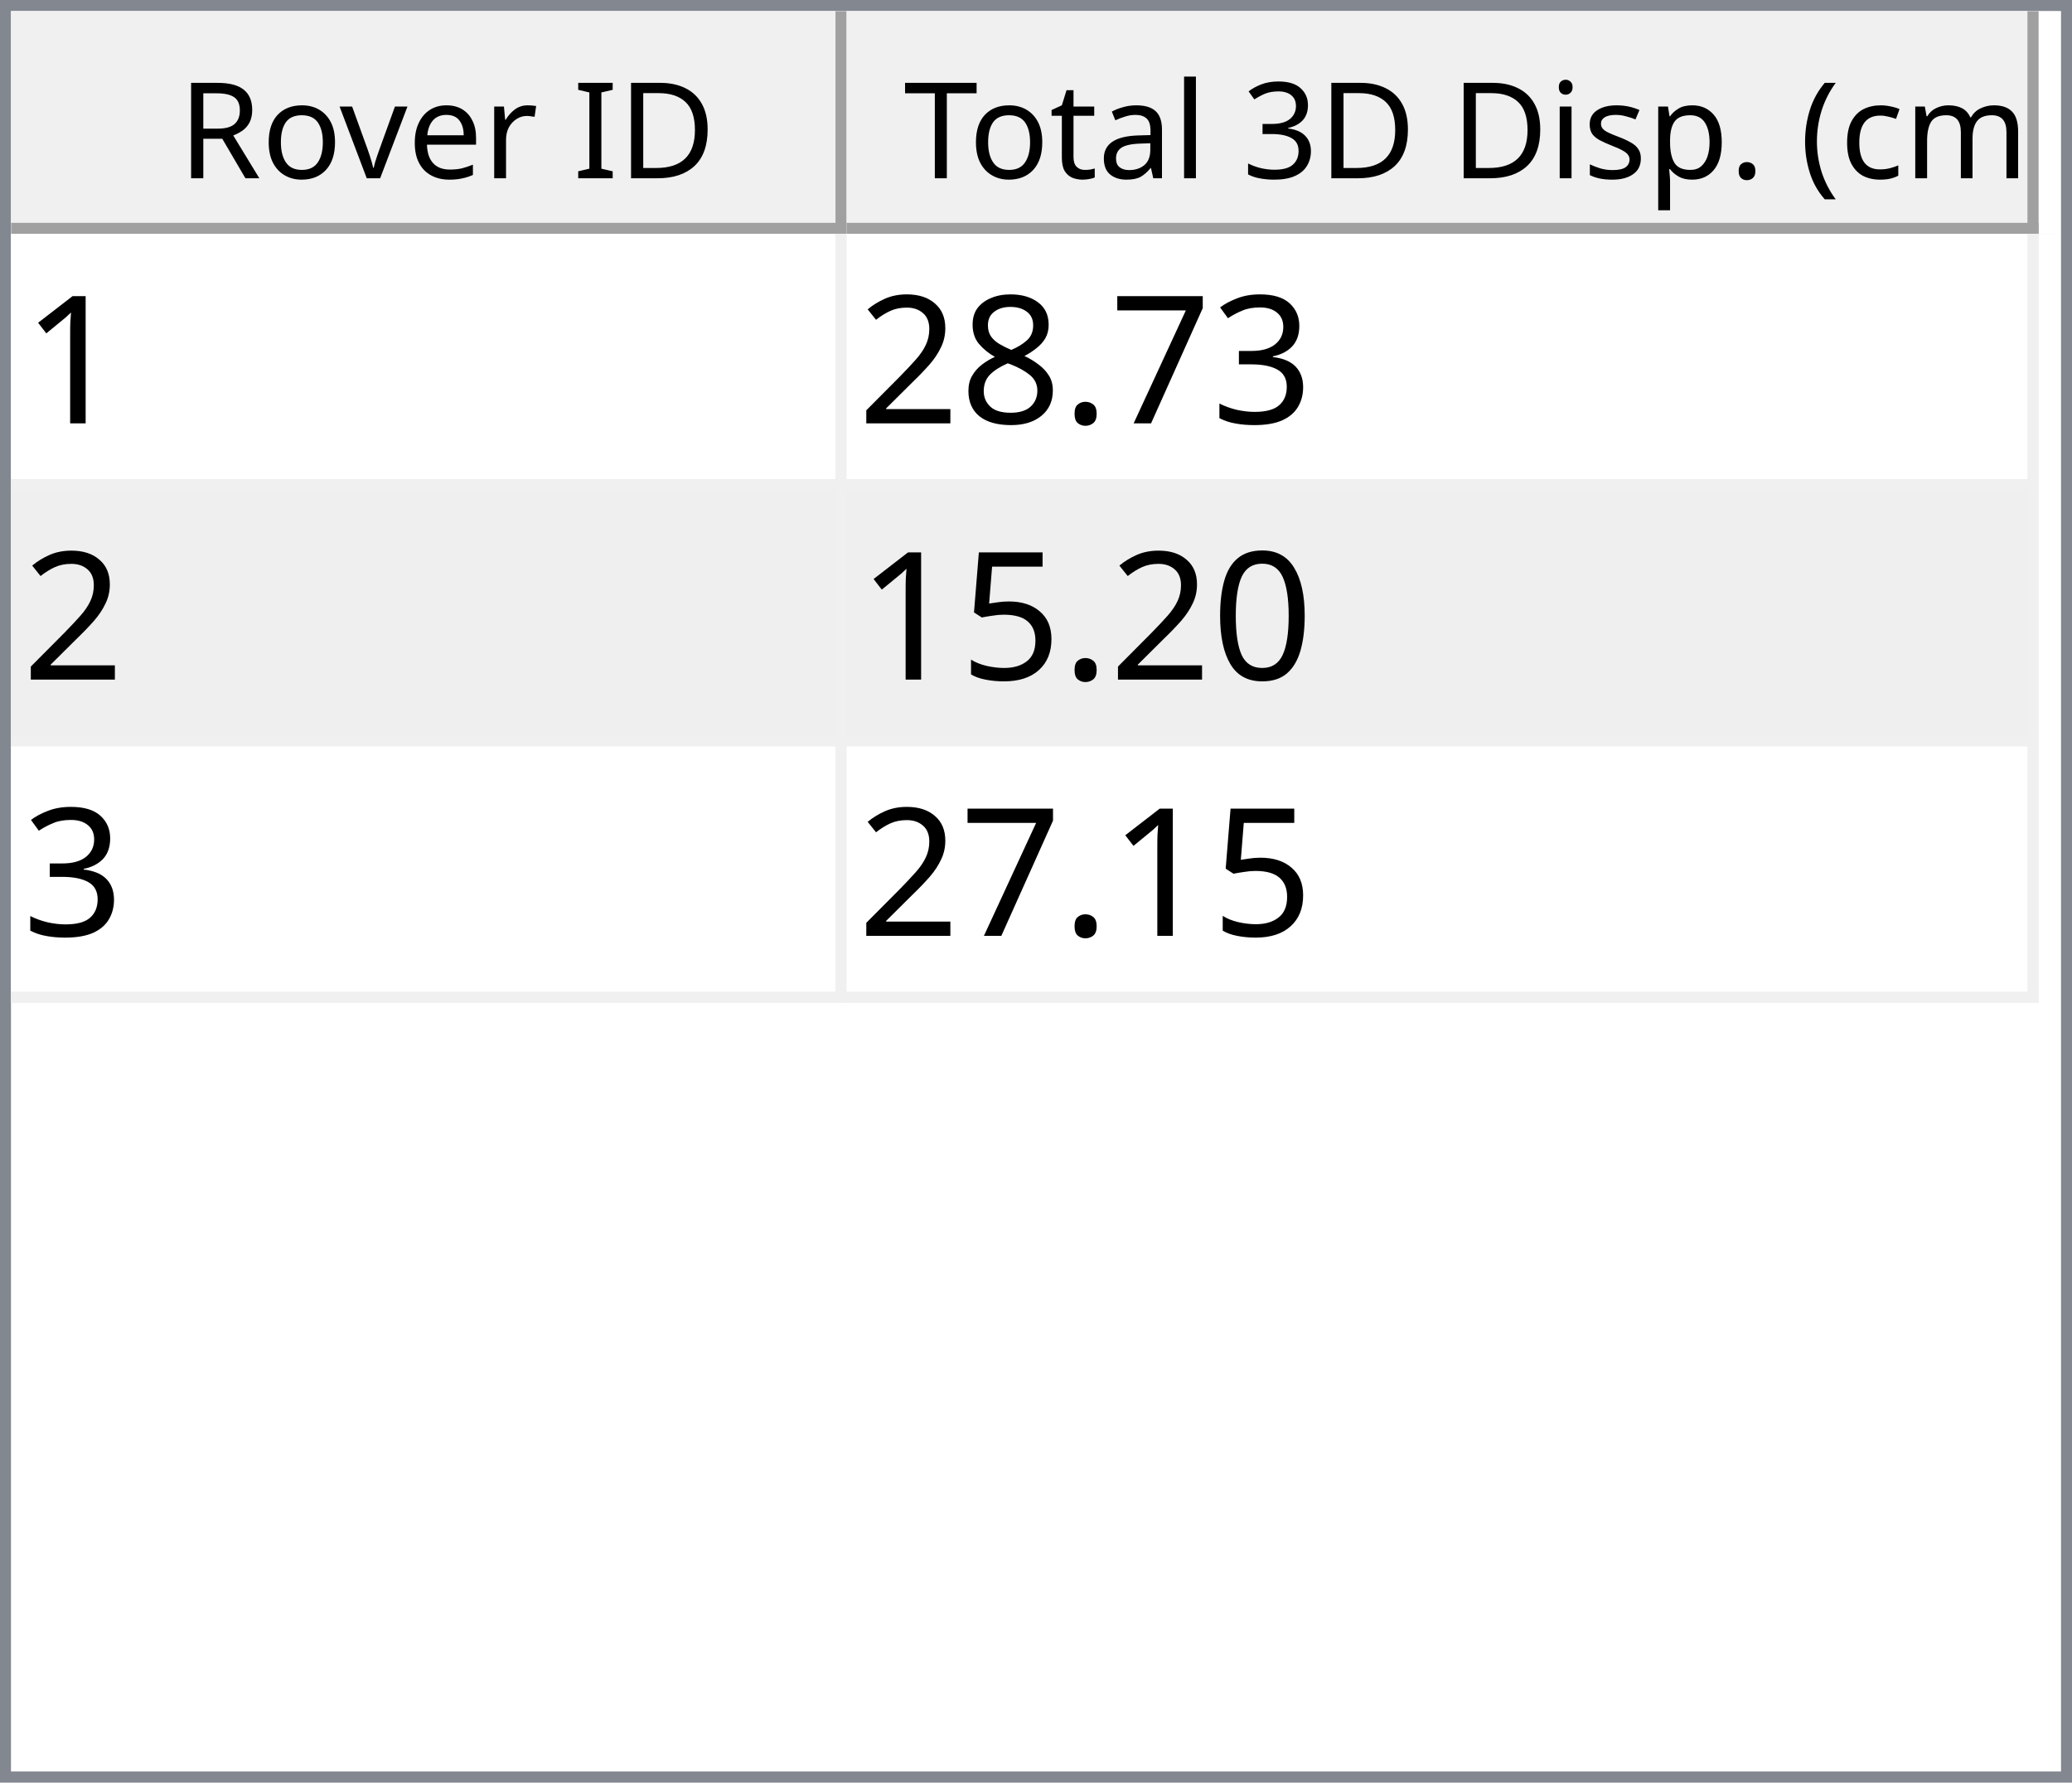
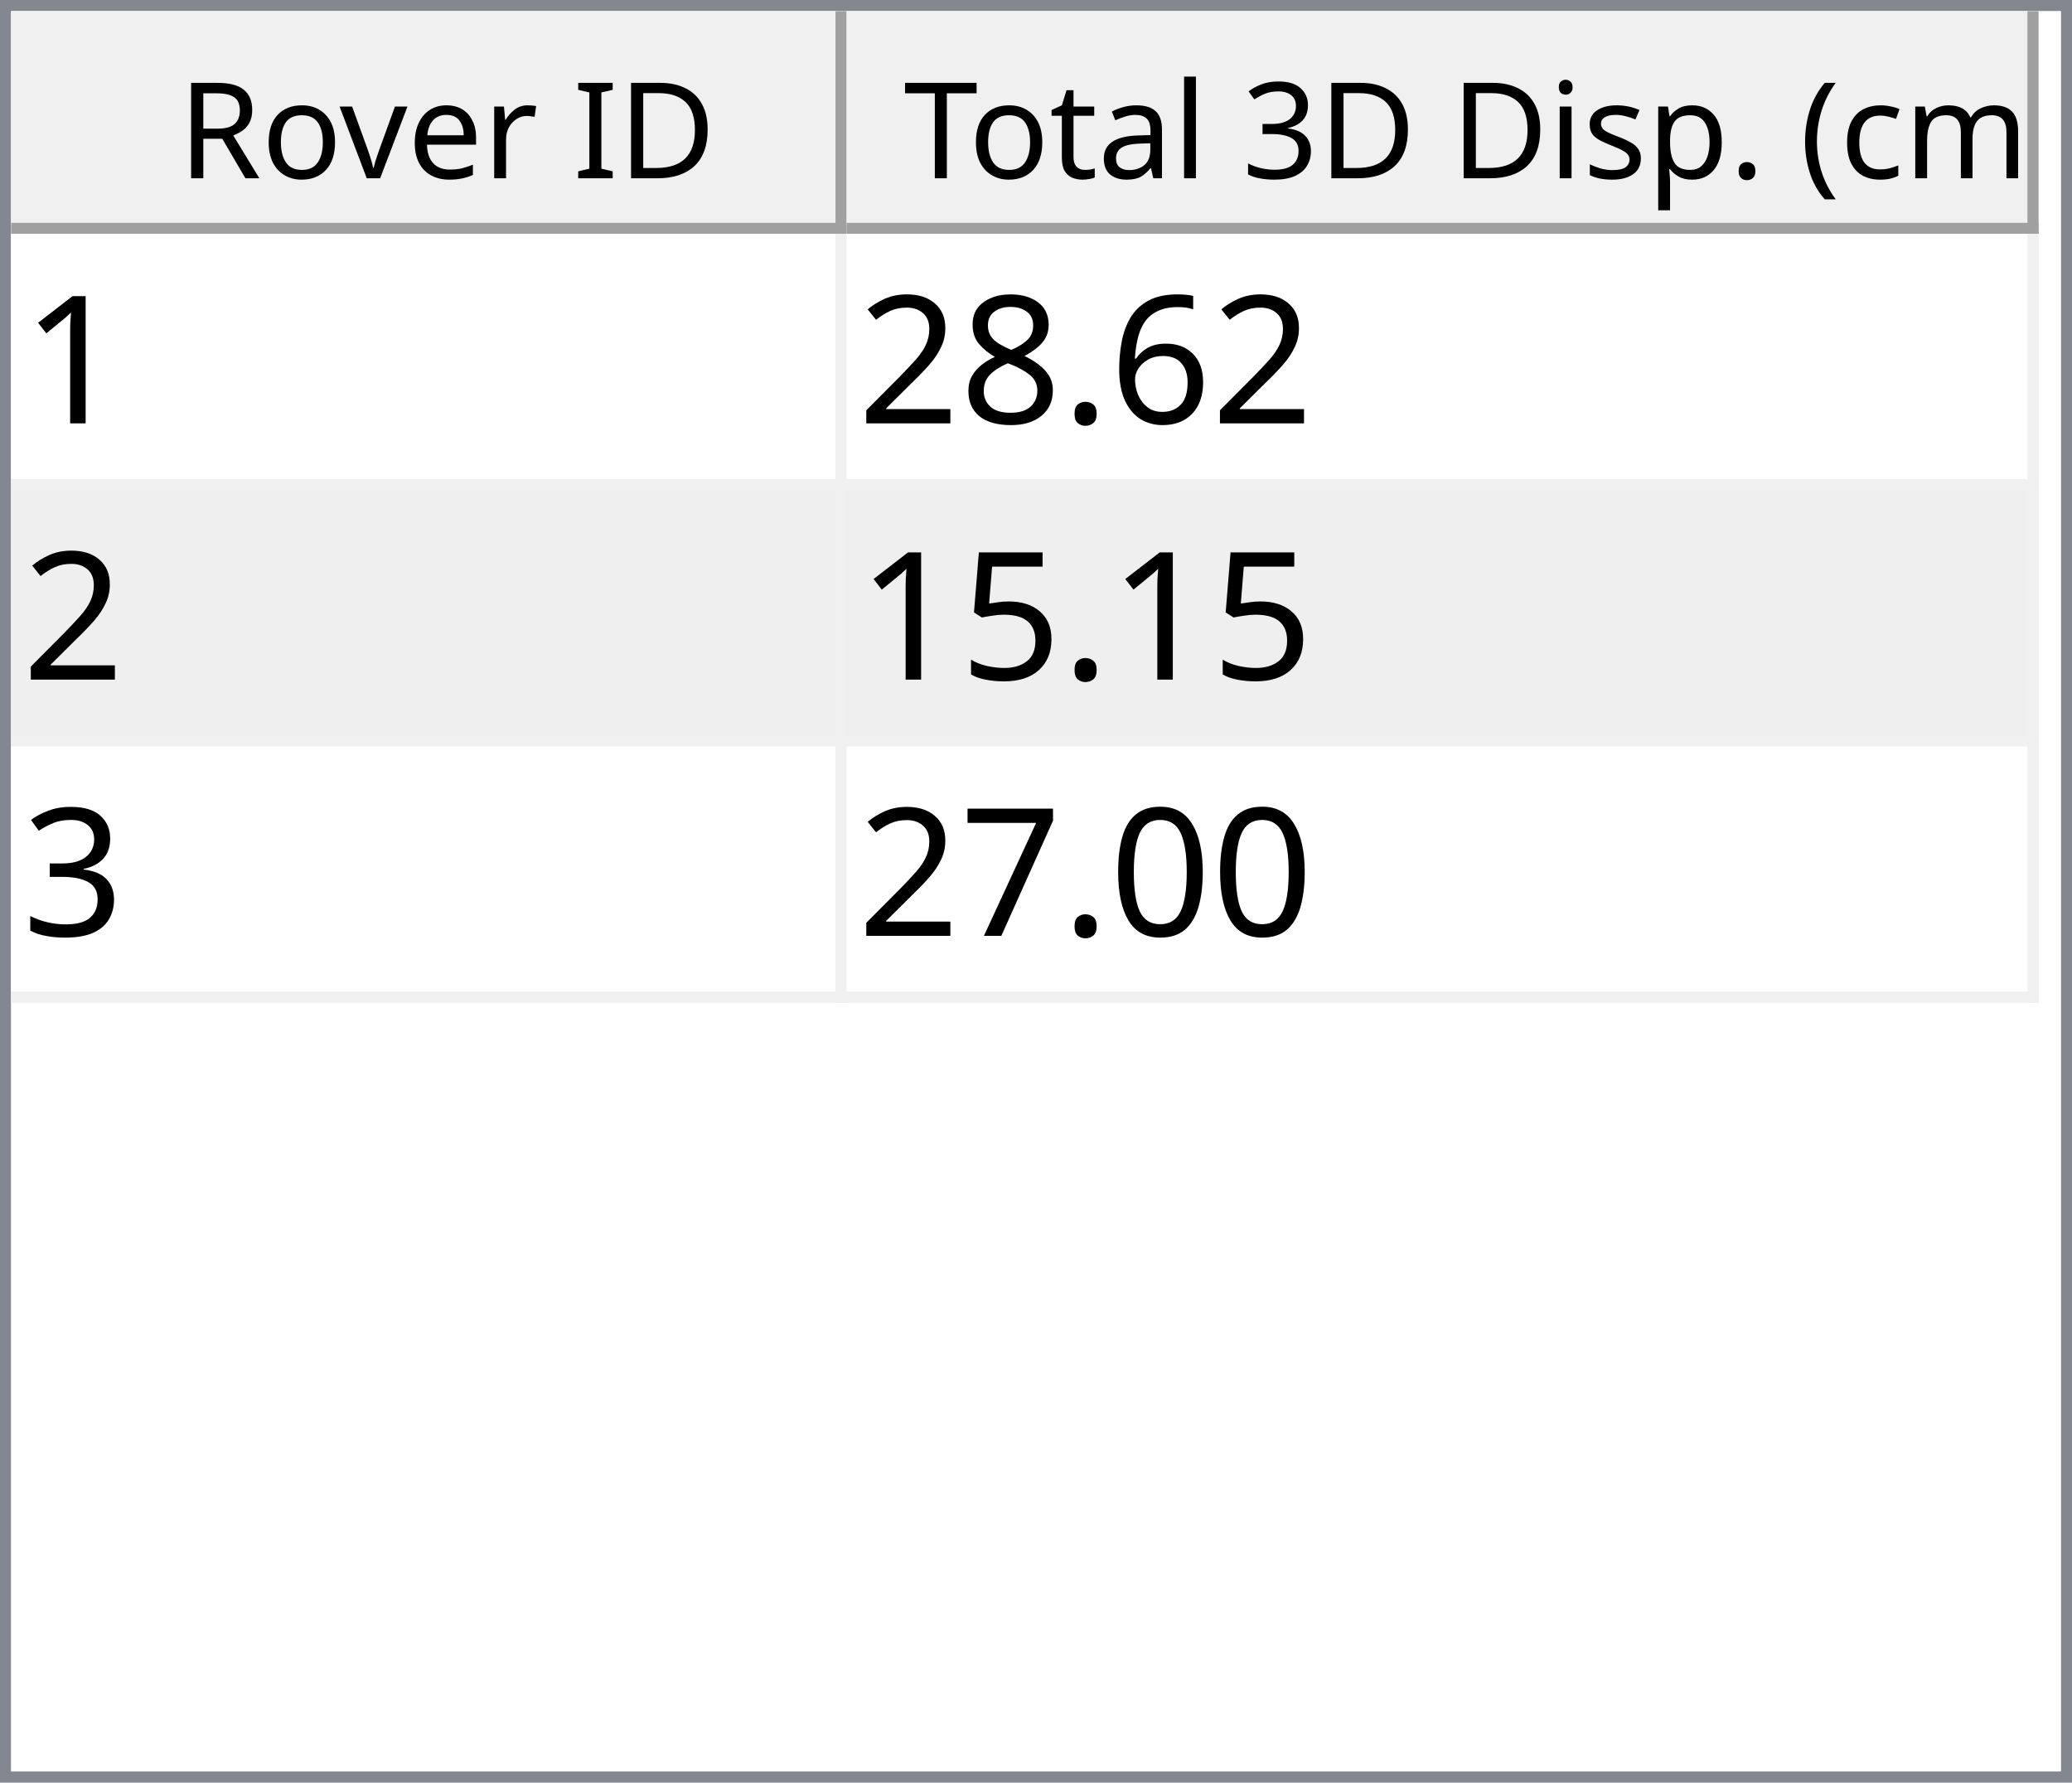
<svg xmlns="http://www.w3.org/2000/svg" style="fill-opacity:1; color-rendering:auto; color-interpolation:auto; text-rendering:auto; stroke:black; stroke-linecap:square; stroke-miterlimit:10; shape-rendering:auto; stroke-opacity:1; fill:black; stroke-dasharray:none; font-weight:normal; stroke-width:1; font-family:'Dialog'; font-style:normal; stroke-linejoin:miter; font-size:12px; stroke-dashoffset:0; image-rendering:auto;" width="186" height="160">
  <defs id="genericDefs" />
  <g>
    <defs id="defs1">
      <clipPath clipPathUnits="userSpaceOnUse" id="clipPath1">
        <path d="M0 0 L186 0 L186 160 L0 160 L0 0 Z" />
      </clipPath>
      <clipPath clipPathUnits="userSpaceOnUse" id="clipPath2">
        <path d="M0 0 L0 160 L186 160 L186 0 Z" />
      </clipPath>
      <clipPath clipPathUnits="userSpaceOnUse" id="clipPath3">
        <path d="M0 0 L0 20 L184 20 L184 0 Z" />
      </clipPath>
      <clipPath clipPathUnits="userSpaceOnUse" id="clipPath4">
        <path d="M0 0 L0 20 L75 20 L75 0 Z" />
      </clipPath>
      <clipPath clipPathUnits="userSpaceOnUse" id="clipPath5">
        <path d="M1 1 L1 19 L74 19 L74 1 Z" />
      </clipPath>
      <clipPath clipPathUnits="userSpaceOnUse" id="clipPath6">
        <path d="M0 0 L0 18 L73 18 L73 0 Z" />
      </clipPath>
      <clipPath clipPathUnits="userSpaceOnUse" id="clipPath7">
        <path d="M-0.5 -0.5 L-0.5 19.5 L74.5 19.5 L74.5 -0.5 Z" />
      </clipPath>
      <clipPath clipPathUnits="userSpaceOnUse" id="clipPath8">
        <path d="M0 0 L0 20 L107 20 L107 0 Z" />
      </clipPath>
      <clipPath clipPathUnits="userSpaceOnUse" id="clipPath9">
        <path d="M1 1 L1 19 L106 19 L106 1 Z" />
      </clipPath>
      <clipPath clipPathUnits="userSpaceOnUse" id="clipPath10">
        <path d="M0 0 L0 18 L105 18 L105 0 Z" />
      </clipPath>
      <clipPath clipPathUnits="userSpaceOnUse" id="clipPath11">
        <path d="M-0.5 -0.5 L-0.5 19.5 L106.5 19.5 L106.5 -0.5 Z" />
      </clipPath>
      <clipPath clipPathUnits="userSpaceOnUse" id="clipPath12">
        <path d="M0 0 L0 138 L184 138 L184 0 Z" />
      </clipPath>
      <clipPath clipPathUnits="userSpaceOnUse" id="clipPath13">
        <path d="M0 0 L0 69 L182 69 L182 0 Z" />
      </clipPath>
      <clipPath clipPathUnits="userSpaceOnUse" id="clipPath14">
        <path d="M-0.5 -0.5 L-0.5 68.5 L181.5 68.5 L181.5 -0.5 Z" />
      </clipPath>
      <clipPath clipPathUnits="userSpaceOnUse" id="clipPath15">
        <path d="M0 0 L0 22 L74 22 L74 0 Z" />
      </clipPath>
      <clipPath clipPathUnits="userSpaceOnUse" id="clipPath16">
        <path d="M0 0 L0 22 L106 22 L106 0 Z" />
      </clipPath>
      <font horiz-adv-x="64.551" id="font1">
        <font-face ascent="107.91" descent="25.098" units-per-em="100" style="font-style:normal; font-family:Segoe UI; font-weight:normal;" />
        <missing-glyph horiz-adv-x="64.551" d="M8.109 0 L8.109 68.266 L56.453 68.266 L56.453 0 L8.109 0 ZM15.328 7.234 L49.219 7.234 L49.219 61.031 L15.328 61.031 L15.328 7.234 Z" />
        <glyph unicode="D" horiz-adv-x="70.117" d="M9.188 0 L9.188 70.016 L28.516 70.016 Q65.531 70.016 65.531 35.891 Q65.531 19.672 55.25 9.836 Q44.969 0 27.734 0 L9.188 0 ZM17.391 62.594 L17.391 7.422 L27.828 7.422 Q41.609 7.422 49.273 14.797 Q56.938 22.172 56.938 35.688 Q56.938 62.594 28.328 62.594 L17.391 62.594 Z" />
        <glyph unicode="I" horiz-adv-x="26.611" d="M17.391 0 L9.188 0 L9.188 70.016 L17.391 70.016 L17.391 0 Z" />
        <glyph unicode=" " horiz-adv-x="27.393" d="" />
        <glyph unicode="r" horiz-adv-x="34.766" d="M34.188 41.891 Q32.078 43.5 28.125 43.5 Q23 43.5 19.555 38.672 Q16.109 33.844 16.109 25.484 L16.109 0 L8.109 0 L8.109 50 L16.109 50 L16.109 39.703 L16.312 39.703 Q18.016 44.969 21.531 47.922 Q25.047 50.875 29.391 50.875 Q32.516 50.875 34.188 50.203 L34.188 41.891 Z" />
        <glyph unicode="e" horiz-adv-x="52.295" d="M48.297 23 L12.984 23 Q13.188 14.656 17.484 10.109 Q21.781 5.562 29.297 5.562 Q37.75 5.562 44.828 11.141 L44.828 3.609 Q38.234 -1.172 27.391 -1.172 Q16.797 -1.172 10.742 5.641 Q4.688 12.453 4.688 24.812 Q4.688 36.469 11.305 43.82 Q17.922 51.172 27.734 51.172 Q37.547 51.172 42.922 44.828 Q48.297 38.484 48.297 27.203 L48.297 23 ZM40.094 29.781 Q40.047 36.719 36.75 40.578 Q33.453 44.438 27.594 44.438 Q21.922 44.438 17.969 40.383 Q14.016 36.328 13.094 29.781 L40.094 29.781 Z" />
        <glyph unicode="v" horiz-adv-x="47.9" d="M47.406 50 L27.484 0 L19.625 0 L0.688 50 L9.469 50 L22.172 13.672 Q23.578 9.672 23.922 6.688 L24.125 6.688 Q24.609 10.453 25.688 13.484 L38.969 50 L47.406 50 Z" />
        <glyph unicode="o" horiz-adv-x="58.594" d="M29 -1.172 Q17.922 -1.172 11.305 5.836 Q4.688 12.844 4.688 24.422 Q4.688 37.016 11.57 44.094 Q18.453 51.172 30.172 51.172 Q41.359 51.172 47.633 44.289 Q53.906 37.406 53.906 25.203 Q53.906 13.234 47.141 6.031 Q40.375 -1.172 29 -1.172 ZM29.594 44.438 Q21.875 44.438 17.383 39.188 Q12.891 33.938 12.891 24.703 Q12.891 15.828 17.43 10.695 Q21.969 5.562 29.594 5.562 Q37.359 5.562 41.531 10.594 Q45.703 15.625 45.703 24.906 Q45.703 34.281 41.531 39.359 Q37.359 44.438 29.594 44.438 Z" />
        <glyph unicode="R" horiz-adv-x="59.814" d="M59.375 0 L49.609 0 L37.891 19.625 Q36.281 22.359 34.766 24.289 Q33.25 26.219 31.664 27.438 Q30.078 28.656 28.25 29.219 Q26.422 29.781 24.125 29.781 L17.391 29.781 L17.391 0 L9.188 0 L9.188 70.016 L30.078 70.016 Q34.672 70.016 38.555 68.867 Q42.438 67.719 45.289 65.375 Q48.141 63.031 49.758 59.547 Q51.375 56.062 51.375 51.375 Q51.375 47.703 50.273 44.656 Q49.172 41.609 47.148 39.211 Q45.125 36.812 42.266 35.133 Q39.406 33.453 35.844 32.516 L35.844 32.328 Q37.594 31.547 38.891 30.547 Q40.188 29.547 41.359 28.18 Q42.531 26.812 43.68 25.078 Q44.828 23.344 46.234 21.047 L59.375 0 ZM17.391 62.594 L17.391 37.203 L28.516 37.203 Q31.594 37.203 34.203 38.133 Q36.812 39.062 38.719 40.797 Q40.625 42.531 41.703 45.047 Q42.781 47.562 42.781 50.688 Q42.781 56.297 39.141 59.445 Q35.5 62.594 28.609 62.594 L17.391 62.594 Z" />
        <glyph unicode=")" horiz-adv-x="30.176" d="M8.297 -15.922 L1.172 -15.922 Q16.406 2.344 16.406 26.812 Q16.406 51.469 1.078 70.016 L8.297 70.016 Q23.531 52.156 23.531 26.703 Q23.531 1.375 8.297 -15.922 Z" />
        <glyph unicode="m" horiz-adv-x="86.133" d="M79.109 0 L71.094 0 L71.094 28.719 Q71.094 37.016 68.531 40.727 Q65.969 44.438 59.906 44.438 Q54.781 44.438 51.195 39.75 Q47.609 35.062 47.609 28.516 L47.609 0 L39.594 0 L39.594 29.688 Q39.594 44.438 28.219 44.438 Q22.953 44.438 19.531 40.016 Q16.109 35.594 16.109 28.516 L16.109 0 L8.109 0 L8.109 50 L16.109 50 L16.109 42.094 L16.312 42.094 Q21.625 51.172 31.844 51.172 Q36.969 51.172 40.773 48.312 Q44.578 45.453 46 40.828 Q51.562 51.172 62.594 51.172 Q79.109 51.172 79.109 30.812 L79.109 0 Z" />
        <glyph unicode="c" horiz-adv-x="46.191" d="M42.188 2.297 Q36.422 -1.172 28.516 -1.172 Q17.828 -1.172 11.258 5.789 Q4.688 12.75 4.688 23.828 Q4.688 36.188 11.766 43.68 Q18.844 51.172 30.672 51.172 Q37.25 51.172 42.281 48.734 L42.281 40.531 Q36.719 44.438 30.375 44.438 Q22.703 44.438 17.797 38.945 Q12.891 33.453 12.891 24.516 Q12.891 15.719 17.508 10.641 Q22.125 5.562 29.891 5.562 Q36.422 5.562 42.188 9.906 L42.188 2.297 Z" />
        <glyph unicode="(" horiz-adv-x="30.176" d="M29.109 -15.922 L21.969 -15.922 Q6.844 1.375 6.844 26.703 Q6.844 52.156 21.969 70.016 L29.203 70.016 Q13.875 51.469 13.875 26.812 Q13.875 2.344 29.109 -15.922 Z" />
        <glyph unicode="." horiz-adv-x="21.68" d="M10.891 -1.078 Q8.641 -1.078 7.055 0.539 Q5.469 2.156 5.469 4.391 Q5.469 6.641 7.055 8.273 Q8.641 9.906 10.891 9.906 Q13.188 9.906 14.797 8.273 Q16.406 6.641 16.406 4.391 Q16.406 2.156 14.797 0.539 Q13.188 -1.078 10.891 -1.078 Z" />
        <glyph unicode="p" horiz-adv-x="58.789" d="M16.312 7.234 L16.109 7.234 L16.109 -23 L8.109 -23 L8.109 50 L16.109 50 L16.109 41.219 L16.312 41.219 Q22.219 51.172 33.594 51.172 Q43.266 51.172 48.688 44.461 Q54.109 37.75 54.109 26.469 Q54.109 13.922 48 6.375 Q41.891 -1.172 31.297 -1.172 Q21.578 -1.172 16.312 7.234 ZM16.109 27.391 L16.109 20.406 Q16.109 14.203 20.141 9.883 Q24.172 5.562 30.375 5.562 Q37.641 5.562 41.773 11.133 Q45.906 16.703 45.906 26.609 Q45.906 34.969 42.047 39.703 Q38.188 44.438 31.594 44.438 Q24.609 44.438 20.359 39.578 Q16.109 34.719 16.109 27.391 Z" />
        <glyph unicode="s" horiz-adv-x="42.432" d="M5.078 1.812 L5.078 10.406 Q11.625 5.562 19.484 5.562 Q30.031 5.562 30.031 12.594 Q30.031 14.594 29.125 15.992 Q28.219 17.391 26.68 18.461 Q25.141 19.531 23.07 20.383 Q21 21.234 18.609 22.172 Q15.281 23.484 12.766 24.828 Q10.25 26.172 8.57 27.859 Q6.891 29.547 6.031 31.695 Q5.172 33.844 5.172 36.719 Q5.172 40.234 6.789 42.945 Q8.406 45.656 11.086 47.484 Q13.766 49.312 17.211 50.242 Q20.656 51.172 24.312 51.172 Q30.812 51.172 35.938 48.922 L35.938 40.828 Q30.422 44.438 23.25 44.438 Q21 44.438 19.195 43.922 Q17.391 43.406 16.094 42.477 Q14.797 41.547 14.086 40.258 Q13.375 38.969 13.375 37.406 Q13.375 35.453 14.086 34.133 Q14.797 32.812 16.164 31.789 Q17.531 30.766 19.484 29.938 Q21.438 29.109 23.922 28.125 Q27.25 26.859 29.883 25.516 Q32.516 24.172 34.375 22.484 Q36.234 20.797 37.234 18.602 Q38.234 16.406 38.234 13.375 Q38.234 9.672 36.602 6.938 Q34.969 4.203 32.234 2.398 Q29.5 0.594 25.93 -0.289 Q22.359 -1.172 18.453 -1.172 Q10.75 -1.172 5.078 1.812 Z" />
        <glyph unicode="i" horiz-adv-x="24.219" d="M12.203 62.703 Q10.062 62.703 8.547 64.164 Q7.031 65.625 7.031 67.875 Q7.031 70.125 8.547 71.609 Q10.062 73.094 12.203 73.094 Q14.406 73.094 15.945 71.609 Q17.484 70.125 17.484 67.875 Q17.484 65.719 15.945 64.211 Q14.406 62.703 12.203 62.703 ZM16.109 0 L8.109 0 L8.109 50 L16.109 50 L16.109 0 Z" />
        <glyph unicode="3" horiz-adv-x="53.906" d="M46.531 19.828 Q46.531 15.094 44.75 11.211 Q42.969 7.328 39.719 4.57 Q36.469 1.812 31.93 0.297 Q27.391 -1.219 21.922 -1.219 Q11.922 -1.219 6 2.594 L6 11.188 Q13.094 5.609 22.219 5.609 Q25.875 5.609 28.828 6.539 Q31.781 7.469 33.906 9.227 Q36.031 10.984 37.18 13.477 Q38.328 15.969 38.328 19.094 Q38.328 32.812 18.797 32.812 L12.984 32.812 L12.984 39.594 L18.5 39.594 Q35.797 39.594 35.797 52.484 Q35.797 64.406 22.609 64.406 Q15.188 64.406 8.688 59.422 L8.688 67.188 Q15.375 71.188 24.609 71.188 Q29 71.188 32.57 69.969 Q36.141 68.75 38.68 66.555 Q41.219 64.359 42.609 61.281 Q44 58.203 44 54.5 Q44 40.672 30.031 36.719 L30.031 36.531 Q33.594 36.141 36.625 34.797 Q39.656 33.453 41.852 31.305 Q44.047 29.156 45.289 26.25 Q46.531 23.344 46.531 19.828 Z" />
        <glyph unicode="l" horiz-adv-x="24.219" d="M16.109 0 L8.109 0 L8.109 74.031 L16.109 74.031 L16.109 0 Z" />
        <glyph unicode="a" horiz-adv-x="50.879" d="M43.891 0 L35.891 0 L35.891 7.812 L35.688 7.812 Q30.469 -1.172 20.312 -1.172 Q12.844 -1.172 8.617 2.781 Q4.391 6.734 4.391 13.281 Q4.391 27.297 20.906 29.594 L35.891 31.688 Q35.891 44.438 25.594 44.438 Q16.547 44.438 9.281 38.281 L9.281 46.484 Q16.656 51.172 26.266 51.172 Q43.891 51.172 43.891 32.516 L43.891 0 ZM35.891 25.297 L23.828 23.641 Q18.266 22.859 15.43 20.875 Q12.594 18.891 12.594 13.875 Q12.594 10.203 15.211 7.883 Q17.828 5.562 22.172 5.562 Q28.125 5.562 32.008 9.742 Q35.891 13.922 35.891 20.312 L35.891 25.297 Z" />
        <glyph unicode="t" horiz-adv-x="33.887" d="M31.297 0.484 Q28.469 -1.078 23.828 -1.078 Q10.688 -1.078 10.688 13.578 L10.688 43.172 L2.094 43.172 L2.094 50 L10.688 50 L10.688 62.203 L18.703 64.797 L18.703 50 L31.297 50 L31.297 43.172 L18.703 43.172 L18.703 14.984 Q18.703 9.969 20.414 7.82 Q22.125 5.672 26.078 5.672 Q29.109 5.672 31.297 7.328 L31.297 0.484 Z" />
        <glyph unicode="T" horiz-adv-x="52.393" d="M50.594 62.594 L30.375 62.594 L30.375 0 L22.172 0 L22.172 62.594 L2 62.594 L2 70.016 L50.594 70.016 L50.594 62.594 Z" />
      </font>
      <font horiz-adv-x="75.0" id="font2">
        <font-face ascent="100.537" descent="21.973" units-per-em="100" style="font-style:normal; font-family:sans-serif; font-weight:normal;" />
        <missing-glyph horiz-adv-x="75.0" d="M12.5 0 L12.5 62.5 L62.5 62.5 L62.5 0 L12.5 0 ZM14.062 1.562 L60.938 1.562 L60.938 60.938 L14.062 60.938 L14.062 1.562 Z" />
        <glyph unicode="1" horiz-adv-x="55.615" d="M37.25 0 L28.469 0 L28.469 56 Q25.297 52.984 20.141 49.953 Q14.984 46.922 10.891 45.406 L10.891 53.906 Q18.266 57.375 23.781 62.305 Q29.297 67.234 31.594 71.875 L37.25 71.875 L37.25 0 Z" />
-         <glyph unicode="3" horiz-adv-x="55.615" d="M4.203 18.891 L12.984 20.062 Q14.5 12.594 18.141 9.297 Q21.781 6 27 6 Q33.203 6 37.477 10.297 Q41.75 14.594 41.75 20.953 Q41.75 27 37.797 30.93 Q33.844 34.859 27.734 34.859 Q25.25 34.859 21.531 33.891 L22.516 41.609 Q23.391 41.5 23.922 41.5 Q29.547 41.5 34.039 44.43 Q38.531 47.359 38.531 53.469 Q38.531 58.297 35.258 61.477 Q31.984 64.656 26.812 64.656 Q21.688 64.656 18.266 61.43 Q14.844 58.203 13.875 51.766 L5.078 53.328 Q6.688 62.156 12.398 67.016 Q18.109 71.875 26.609 71.875 Q32.469 71.875 37.398 69.359 Q42.328 66.844 44.945 62.5 Q47.562 58.156 47.562 53.266 Q47.562 48.641 45.07 44.828 Q42.578 41.016 37.703 38.766 Q44.047 37.312 47.562 32.695 Q51.078 28.078 51.078 21.141 Q51.078 11.766 44.242 5.25 Q37.406 -1.266 26.953 -1.266 Q17.531 -1.266 11.305 4.352 Q5.078 9.969 4.203 18.891 Z" />
-         <glyph unicode="7" horiz-adv-x="55.615" d="M4.734 62.203 L4.734 70.656 L51.078 70.656 L51.078 63.812 Q44.234 56.547 37.523 44.484 Q30.812 32.422 27.156 19.672 Q24.516 10.688 23.781 0 L14.75 0 Q14.891 8.453 18.062 20.414 Q21.234 32.375 27.172 43.484 Q33.109 54.594 39.797 62.203 L4.734 62.203 Z" />
+         <glyph unicode="6" horiz-adv-x="55.615" d="M49.75 54.047 L41.016 53.375 Q39.844 58.547 37.703 60.891 Q34.125 64.656 28.906 64.656 Q24.703 64.656 21.531 62.312 Q17.391 59.281 14.992 53.469 Q12.594 47.656 12.5 36.922 Q15.672 41.75 20.266 44.094 Q24.859 46.438 29.891 46.438 Q38.672 46.438 44.852 39.969 Q51.031 33.5 51.031 23.25 Q51.031 16.5 48.125 10.719 Q45.219 4.938 40.141 1.859 Q35.062 -1.219 28.609 -1.219 Q17.625 -1.219 10.695 6.859 Q3.766 14.938 3.766 33.5 Q3.766 54.25 11.422 63.672 Q18.109 71.875 29.438 71.875 Q37.891 71.875 43.289 67.141 Q48.688 62.406 49.75 54.047 ZM13.875 23.188 Q13.875 18.656 15.797 14.508 Q17.719 10.359 21.188 8.18 Q24.656 6 28.469 6 Q34.031 6 38.039 10.492 Q42.047 14.984 42.047 22.703 Q42.047 30.125 38.086 34.398 Q34.125 38.672 28.125 38.672 Q22.172 38.672 18.023 34.398 Q13.875 30.125 13.875 23.188 Z" />
        <glyph unicode="." horiz-adv-x="27.783" d="M9.078 0 L9.078 10.016 L19.094 10.016 L19.094 0 L9.078 0 Z" />
        <glyph unicode="8" horiz-adv-x="55.615" d="M17.672 38.812 Q12.203 40.828 9.57 44.539 Q6.938 48.25 6.938 53.422 Q6.938 61.234 12.555 66.555 Q18.172 71.875 27.484 71.875 Q36.859 71.875 42.578 66.43 Q48.297 60.984 48.297 53.172 Q48.297 48.188 45.68 44.508 Q43.062 40.828 37.75 38.812 Q44.344 36.672 47.781 31.883 Q51.219 27.094 51.219 20.453 Q51.219 11.281 44.727 5.031 Q38.234 -1.219 27.641 -1.219 Q17.047 -1.219 10.547 5.055 Q4.047 11.328 4.047 20.703 Q4.047 27.688 7.594 32.398 Q11.141 37.109 17.672 38.812 ZM15.922 53.719 Q15.922 48.641 19.195 45.414 Q22.469 42.188 27.688 42.188 Q32.766 42.188 36.016 45.383 Q39.266 48.578 39.266 53.219 Q39.266 58.062 35.914 61.359 Q32.562 64.656 27.594 64.656 Q22.562 64.656 19.242 61.43 Q15.922 58.203 15.922 53.719 ZM13.094 20.656 Q13.094 16.891 14.875 13.375 Q16.656 9.859 20.172 7.93 Q23.688 6 27.734 6 Q34.031 6 38.133 10.055 Q42.234 14.109 42.234 20.359 Q42.234 26.703 38.016 30.859 Q33.797 35.016 27.438 35.016 Q21.234 35.016 17.164 30.914 Q13.094 26.812 13.094 20.656 Z" />
        <glyph unicode="2" horiz-adv-x="55.615" d="M50.344 8.453 L50.344 0 L3.031 0 Q2.938 3.172 4.047 6.109 Q5.859 10.938 9.836 15.625 Q13.812 20.312 21.344 26.469 Q33.016 36.031 37.117 41.625 Q41.219 47.219 41.219 52.203 Q41.219 57.422 37.477 61.008 Q33.734 64.594 27.734 64.594 Q21.391 64.594 17.578 60.789 Q13.766 56.984 13.719 50.25 L4.688 51.172 Q5.609 61.281 11.664 66.578 Q17.719 71.875 27.938 71.875 Q38.234 71.875 44.242 66.164 Q50.25 60.453 50.25 52 Q50.25 47.703 48.492 43.555 Q46.734 39.406 42.656 34.812 Q38.578 30.219 29.109 22.219 Q21.188 15.578 18.945 13.211 Q16.703 10.844 15.234 8.453 L50.344 8.453 Z" />
+         <glyph unicode="5" horiz-adv-x="55.615" d="M4.156 18.75 L13.375 19.531 Q14.406 12.797 18.141 9.398 Q21.875 6 27.156 6 Q33.5 6 37.891 10.789 Q42.281 15.578 42.281 23.484 Q42.281 31 38.062 35.352 Q33.844 39.703 27 39.703 Q22.75 39.703 19.336 37.773 Q15.922 35.844 13.969 32.766 L5.719 33.844 L12.641 70.609 L48.25 70.609 L48.25 62.203 L19.672 62.203 L15.828 42.969 Q22.266 47.469 29.344 47.469 Q38.719 47.469 45.164 40.969 Q51.609 34.469 51.609 24.266 Q51.609 14.547 45.953 7.469 Q39.062 -1.219 27.156 -1.219 Q17.391 -1.219 11.211 4.25 Q5.031 9.719 4.156 18.75 Z" />
+         <glyph unicode="3" horiz-adv-x="55.615" d="M4.203 18.891 L12.984 20.062 Q14.5 12.594 18.141 9.297 Q21.781 6 27 6 Q33.203 6 37.477 10.297 Q41.75 14.594 41.75 20.953 Q41.75 27 37.797 30.93 Q33.844 34.859 27.734 34.859 Q25.25 34.859 21.531 33.891 L22.516 41.609 Q23.391 41.5 23.922 41.5 Q29.547 41.5 34.039 44.43 Q38.531 47.359 38.531 53.469 Q38.531 58.297 35.258 61.477 Q31.984 64.656 26.812 64.656 Q21.688 64.656 18.266 61.43 Q14.844 58.203 13.875 51.766 L5.078 53.328 Q6.688 62.156 12.398 67.016 Q18.109 71.875 26.609 71.875 Q32.469 71.875 37.398 69.359 Q42.328 66.844 44.945 62.5 Q47.562 58.156 47.562 53.266 Q47.562 48.641 45.07 44.828 Q42.578 41.016 37.703 38.766 Q44.047 37.312 47.562 32.695 Q51.078 28.078 51.078 21.141 Q51.078 11.766 44.242 5.25 Q37.406 -1.266 26.953 -1.266 Q17.531 -1.266 11.305 4.352 Q5.078 9.969 4.203 18.891 Z" />
        <glyph unicode="0" horiz-adv-x="55.615" d="M4.156 35.297 Q4.156 48 6.766 55.742 Q9.375 63.484 14.523 67.68 Q19.672 71.875 27.484 71.875 Q33.25 71.875 37.594 69.555 Q41.938 67.234 44.773 62.867 Q47.609 58.5 49.219 52.227 Q50.828 45.953 50.828 35.297 Q50.828 22.703 48.242 14.969 Q45.656 7.234 40.508 3.008 Q35.359 -1.219 27.484 -1.219 Q17.141 -1.219 11.234 6.203 Q4.156 15.141 4.156 35.297 ZM13.188 35.297 Q13.188 17.672 17.312 11.836 Q21.438 6 27.484 6 Q33.547 6 37.672 11.859 Q41.797 17.719 41.797 35.297 Q41.797 52.984 37.672 58.789 Q33.547 64.594 27.391 64.594 Q21.344 64.594 17.719 59.469 Q13.188 52.938 13.188 35.297 Z" />
-         <glyph unicode="5" horiz-adv-x="55.615" d="M4.156 18.75 L13.375 19.531 Q14.406 12.797 18.141 9.398 Q21.875 6 27.156 6 Q33.5 6 37.891 10.789 Q42.281 15.578 42.281 23.484 Q42.281 31 38.062 35.352 Q33.844 39.703 27 39.703 Q22.75 39.703 19.336 37.773 Q15.922 35.844 13.969 32.766 L5.719 33.844 L12.641 70.609 L48.25 70.609 L48.25 62.203 L19.672 62.203 L15.828 42.969 Q22.266 47.469 29.344 47.469 Q38.719 47.469 45.164 40.969 Q51.609 34.469 51.609 24.266 Q51.609 14.547 45.953 7.469 Q39.062 -1.219 27.156 -1.219 Q17.391 -1.219 11.211 4.25 Q5.031 9.719 4.156 18.75 Z" />
+         <glyph unicode="7" horiz-adv-x="55.615" d="M4.734 62.203 L4.734 70.656 L51.078 70.656 L51.078 63.812 Q44.234 56.547 37.523 44.484 Q30.812 32.422 27.156 19.672 Q24.516 10.688 23.781 0 L14.75 0 Q14.891 8.453 18.062 20.414 Q21.234 32.375 27.172 43.484 Q33.109 54.594 39.797 62.203 L4.734 62.203 Z" />
      </font>
    </defs>
    <g style="fill:white; stroke:white;">
      <rect x="0" y="0" width="186" style="clip-path:url(#clipPath1); stroke:none;" height="160" />
    </g>
    <g style="fill:white; text-rendering:optimizeSpeed; color-rendering:optimizeSpeed; image-rendering:optimizeSpeed; shape-rendering:crispEdges; stroke:white; color-interpolation:sRGB;">
      <rect x="0" width="186" height="160" y="0" style="stroke:none;" />
      <path style="stroke:none;" d="M0 160 L186 160 L186 0 L0 0 Z" />
    </g>
    <g style="fill:rgb(240,240,240); font-family:'Segoe UI'; stroke:rgb(240,240,240);">
      <rect x="0" y="0" width="186" style="clip-path:url(#clipPath2); stroke:none;" height="160" />
    </g>
    <g style="fill:rgb(130,135,144); font-family:'Segoe UI'; stroke:rgb(130,135,144);">
      <path d="M0 0 L186 0 L186 160 L0 160 L0 0 ZM1 1 L185 1 L185 159 L1 159 L1 1 Z" style="fill-rule:evenodd; clip-path:url(#clipPath2); stroke:none;" />
    </g>
    <g style="fill:white; font-family:'Segoe UI'; stroke:white;" transform="translate(1,1)">
      <rect x="0" y="0" width="184" style="clip-path:url(#clipPath3); stroke:none;" height="20" />
    </g>
    <g style="fill:rgb(240,240,240); font-family:'Segoe UI'; stroke:rgb(240,240,240);" transform="translate(1,1)">
      <rect x="0" y="0" width="75" style="clip-path:url(#clipPath4); stroke:none;" height="20" />
    </g>
    <g style="font-family:'Segoe UI';" transform="translate(2,2)">
      <text x="14" xml:space="preserve" y="14" style="clip-path:url(#clipPath6); stroke:none;">Rover ID</text>
    </g>
    <g style="fill:rgb(160,160,160); font-family:'Segoe UI'; stroke:rgb(160,160,160); stroke-linejoin:bevel;" transform="translate(1.5,1.5)">
      <line x1="74" x2="74" y1="0" style="fill:none; clip-path:url(#clipPath7);" y2="19" />
    </g>
    <g style="fill:rgb(160,160,160); font-family:'Segoe UI'; stroke:rgb(160,160,160); stroke-linejoin:bevel;" transform="matrix(1,0,0,1,1,1) translate(0.5,0.5)">
      <line x1="0" x2="74" y1="19" style="fill:none; clip-path:url(#clipPath7);" y2="19" />
    </g>
    <g style="fill:rgb(240,240,240); font-family:'Segoe UI'; stroke:rgb(240,240,240);" transform="translate(76,1)">
      <rect x="0" y="0" width="107" style="clip-path:url(#clipPath8); stroke:none;" height="20" />
    </g>
    <g style="font-family:'Segoe UI';" transform="translate(77,2)">
      <text x="1" xml:space="preserve" y="14" style="clip-path:url(#clipPath10); stroke:none;"> Total 3D Disp. (cm)</text>
    </g>
    <g style="fill:rgb(160,160,160); font-family:'Segoe UI'; stroke:rgb(160,160,160); stroke-linejoin:bevel;" transform="translate(76.5,1.5)">
      <line x1="106" x2="106" y1="0" style="fill:none; clip-path:url(#clipPath11);" y2="19" />
    </g>
    <g style="fill:rgb(160,160,160); font-family:'Segoe UI'; stroke:rgb(160,160,160); stroke-linejoin:bevel;" transform="matrix(1,0,0,1,76,1) translate(0.5,0.5)">
      <line x1="0" x2="106" y1="19" style="fill:none; clip-path:url(#clipPath11);" y2="19" />
    </g>
    <g style="fill:white; font-family:'Segoe UI'; stroke:white;" transform="translate(1,21)">
      <rect x="0" y="0" width="184" style="clip-path:url(#clipPath12); stroke:none;" height="138" />
    </g>
    <g style="fill:rgb(240,240,240); font-size:16px; font-family:sans-serif; stroke:rgb(240,240,240);" transform="translate(1,21)">
      <rect x="0" y="0" width="182" style="clip-path:url(#clipPath13); stroke:none;" height="69" />
      <line transform="translate(0.5,0.5)" x1="0" x2="181" y1="22" style="clip-path:url(#clipPath14); fill:none; stroke-linejoin:bevel;" y2="22" />
    </g>
    <g transform="matrix(1,0,0,1,1,21) translate(0.5,0.5)" style="fill:rgb(240,240,240); font-size:16px; font-family:sans-serif; stroke:rgb(240,240,240); stroke-linejoin:bevel;">
      <line x1="0" x2="181" y1="45" style="fill:none; clip-path:url(#clipPath14);" y2="45" />
    </g>
    <g transform="matrix(1,0,0,1,1,21) translate(0.5,0.5)" style="fill:rgb(240,240,240); font-size:16px; font-family:sans-serif; stroke:rgb(240,240,240); stroke-linejoin:bevel;">
      <line x1="0" x2="181" y1="68" style="fill:none; clip-path:url(#clipPath14);" y2="68" />
    </g>
    <g transform="matrix(1,0,0,1,1,21) translate(0.5,0.5)" style="fill:rgb(240,240,240); font-size:16px; font-family:sans-serif; stroke:rgb(240,240,240); stroke-linejoin:bevel;">
      <line x1="74" x2="74" y1="0" style="fill:none; clip-path:url(#clipPath14);" y2="68" />
    </g>
    <g transform="matrix(1,0,0,1,1,21) translate(0.5,0.5)" style="fill:rgb(240,240,240); font-size:16px; font-family:sans-serif; stroke:rgb(240,240,240); stroke-linejoin:bevel;">
      <line x1="181" x2="181" y1="0" style="fill:none; clip-path:url(#clipPath14);" y2="68" />
    </g>
    <g style="fill:white; font-size:16px; font-family:sans-serif; stroke:white;" transform="matrix(1,0,0,1,1,21)">
      <rect x="0" y="0" width="74" style="clip-path:url(#clipPath15); stroke:none;" height="22" />
      <text x="1" y="17" style="fill:black; clip-path:url(#clipPath15); stroke:none;" xml:space="preserve">1</text>
    </g>
    <g style="fill:white; font-size:16px; font-family:sans-serif; stroke:white;" transform="matrix(1,0,0,1,1,21) translate(75,0)">
      <rect x="0" y="0" width="106" style="clip-path:url(#clipPath16); stroke:none;" height="22" />
-       <text x="1" y="17" style="fill:black; clip-path:url(#clipPath16); stroke:none;" xml:space="preserve">28.73</text>
+       <text x="1" y="17" style="fill:black; clip-path:url(#clipPath16); stroke:none;" xml:space="preserve">28.62</text>
    </g>
    <g style="fill:rgb(239,239,239); font-size:16px; font-family:sans-serif; stroke:rgb(239,239,239);" transform="matrix(1,0,0,1,1,21) translate(0,23)">
      <rect x="0" y="0" width="74" style="clip-path:url(#clipPath15); stroke:none;" height="22" />
      <text x="1" y="17" style="fill:black; clip-path:url(#clipPath15); stroke:none;" xml:space="preserve">2</text>
    </g>
    <g style="fill:rgb(239,239,239); font-size:16px; font-family:sans-serif; stroke:rgb(239,239,239);" transform="matrix(1,0,0,1,1,21) translate(75,23)">
      <rect x="0" y="0" width="106" style="clip-path:url(#clipPath16); stroke:none;" height="22" />
-       <text x="1" y="17" style="fill:black; clip-path:url(#clipPath16); stroke:none;" xml:space="preserve">15.20</text>
+       <text x="1" y="17" style="fill:black; clip-path:url(#clipPath16); stroke:none;" xml:space="preserve">15.15</text>
    </g>
    <g style="fill:white; font-size:16px; font-family:sans-serif; stroke:white;" transform="matrix(1,0,0,1,1,21) translate(0,46)">
      <rect x="0" y="0" width="74" style="clip-path:url(#clipPath15); stroke:none;" height="22" />
      <text x="1" y="17" style="fill:black; clip-path:url(#clipPath15); stroke:none;" xml:space="preserve">3</text>
    </g>
    <g style="fill:white; font-size:16px; font-family:sans-serif; stroke:white;" transform="matrix(1,0,0,1,1,21) translate(75,46)">
      <rect x="0" y="0" width="106" style="clip-path:url(#clipPath16); stroke:none;" height="22" />
-       <text x="1" y="17" style="fill:black; clip-path:url(#clipPath16); stroke:none;" xml:space="preserve">27.15</text>
+       <text x="1" y="17" style="fill:black; clip-path:url(#clipPath16); stroke:none;" xml:space="preserve">27.00</text>
    </g>
  </g>
</svg>
